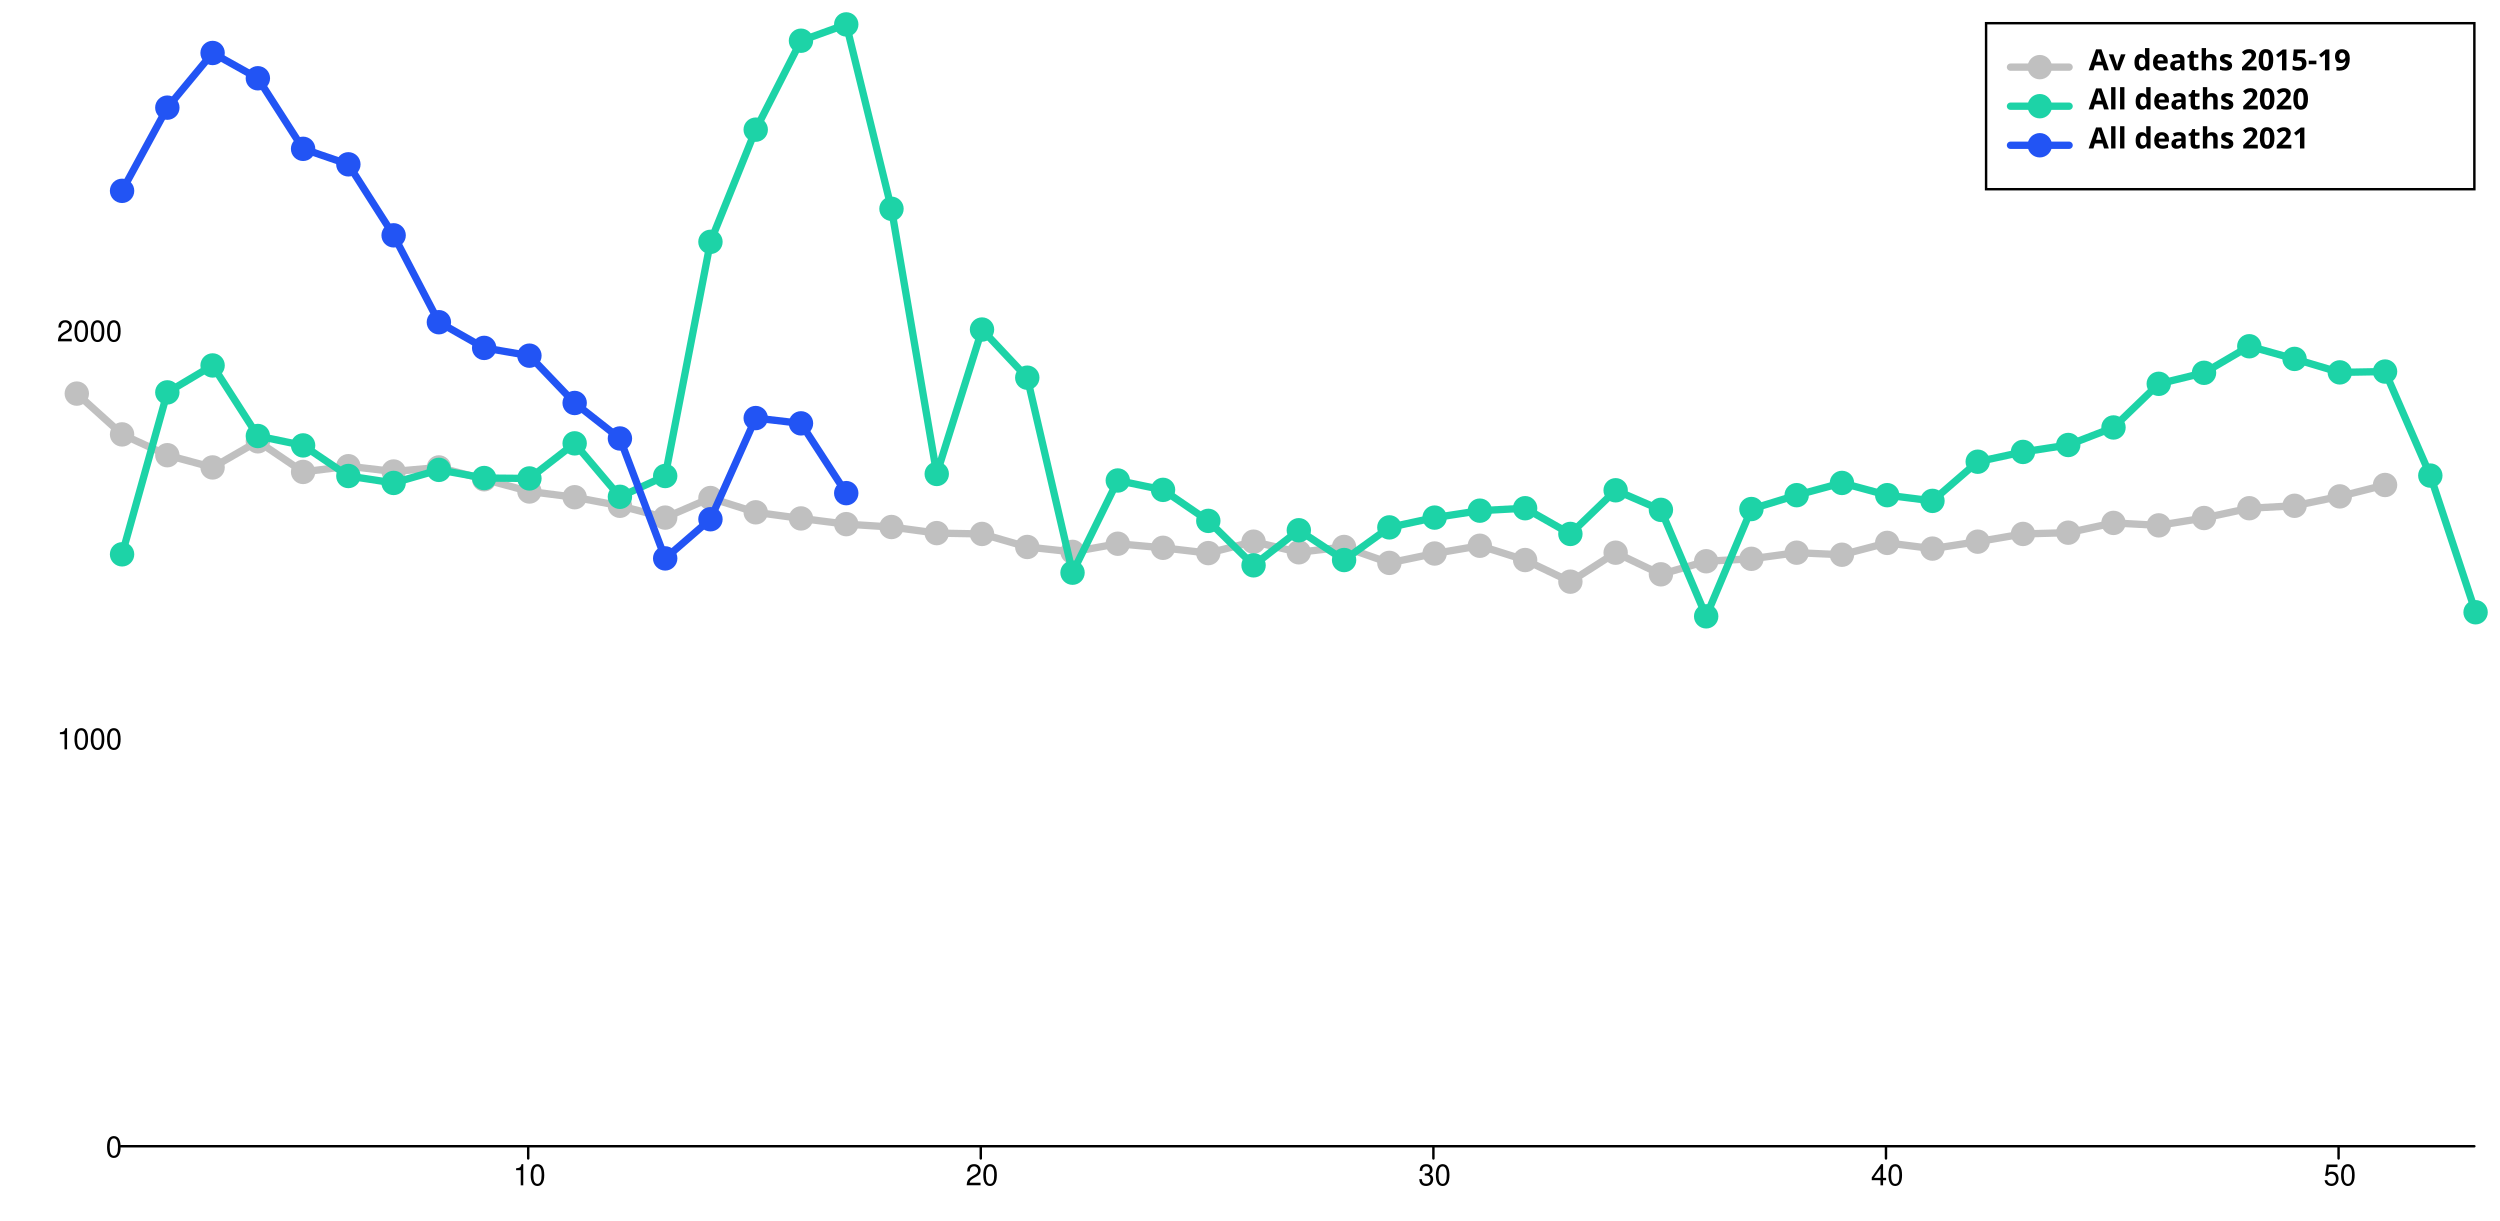
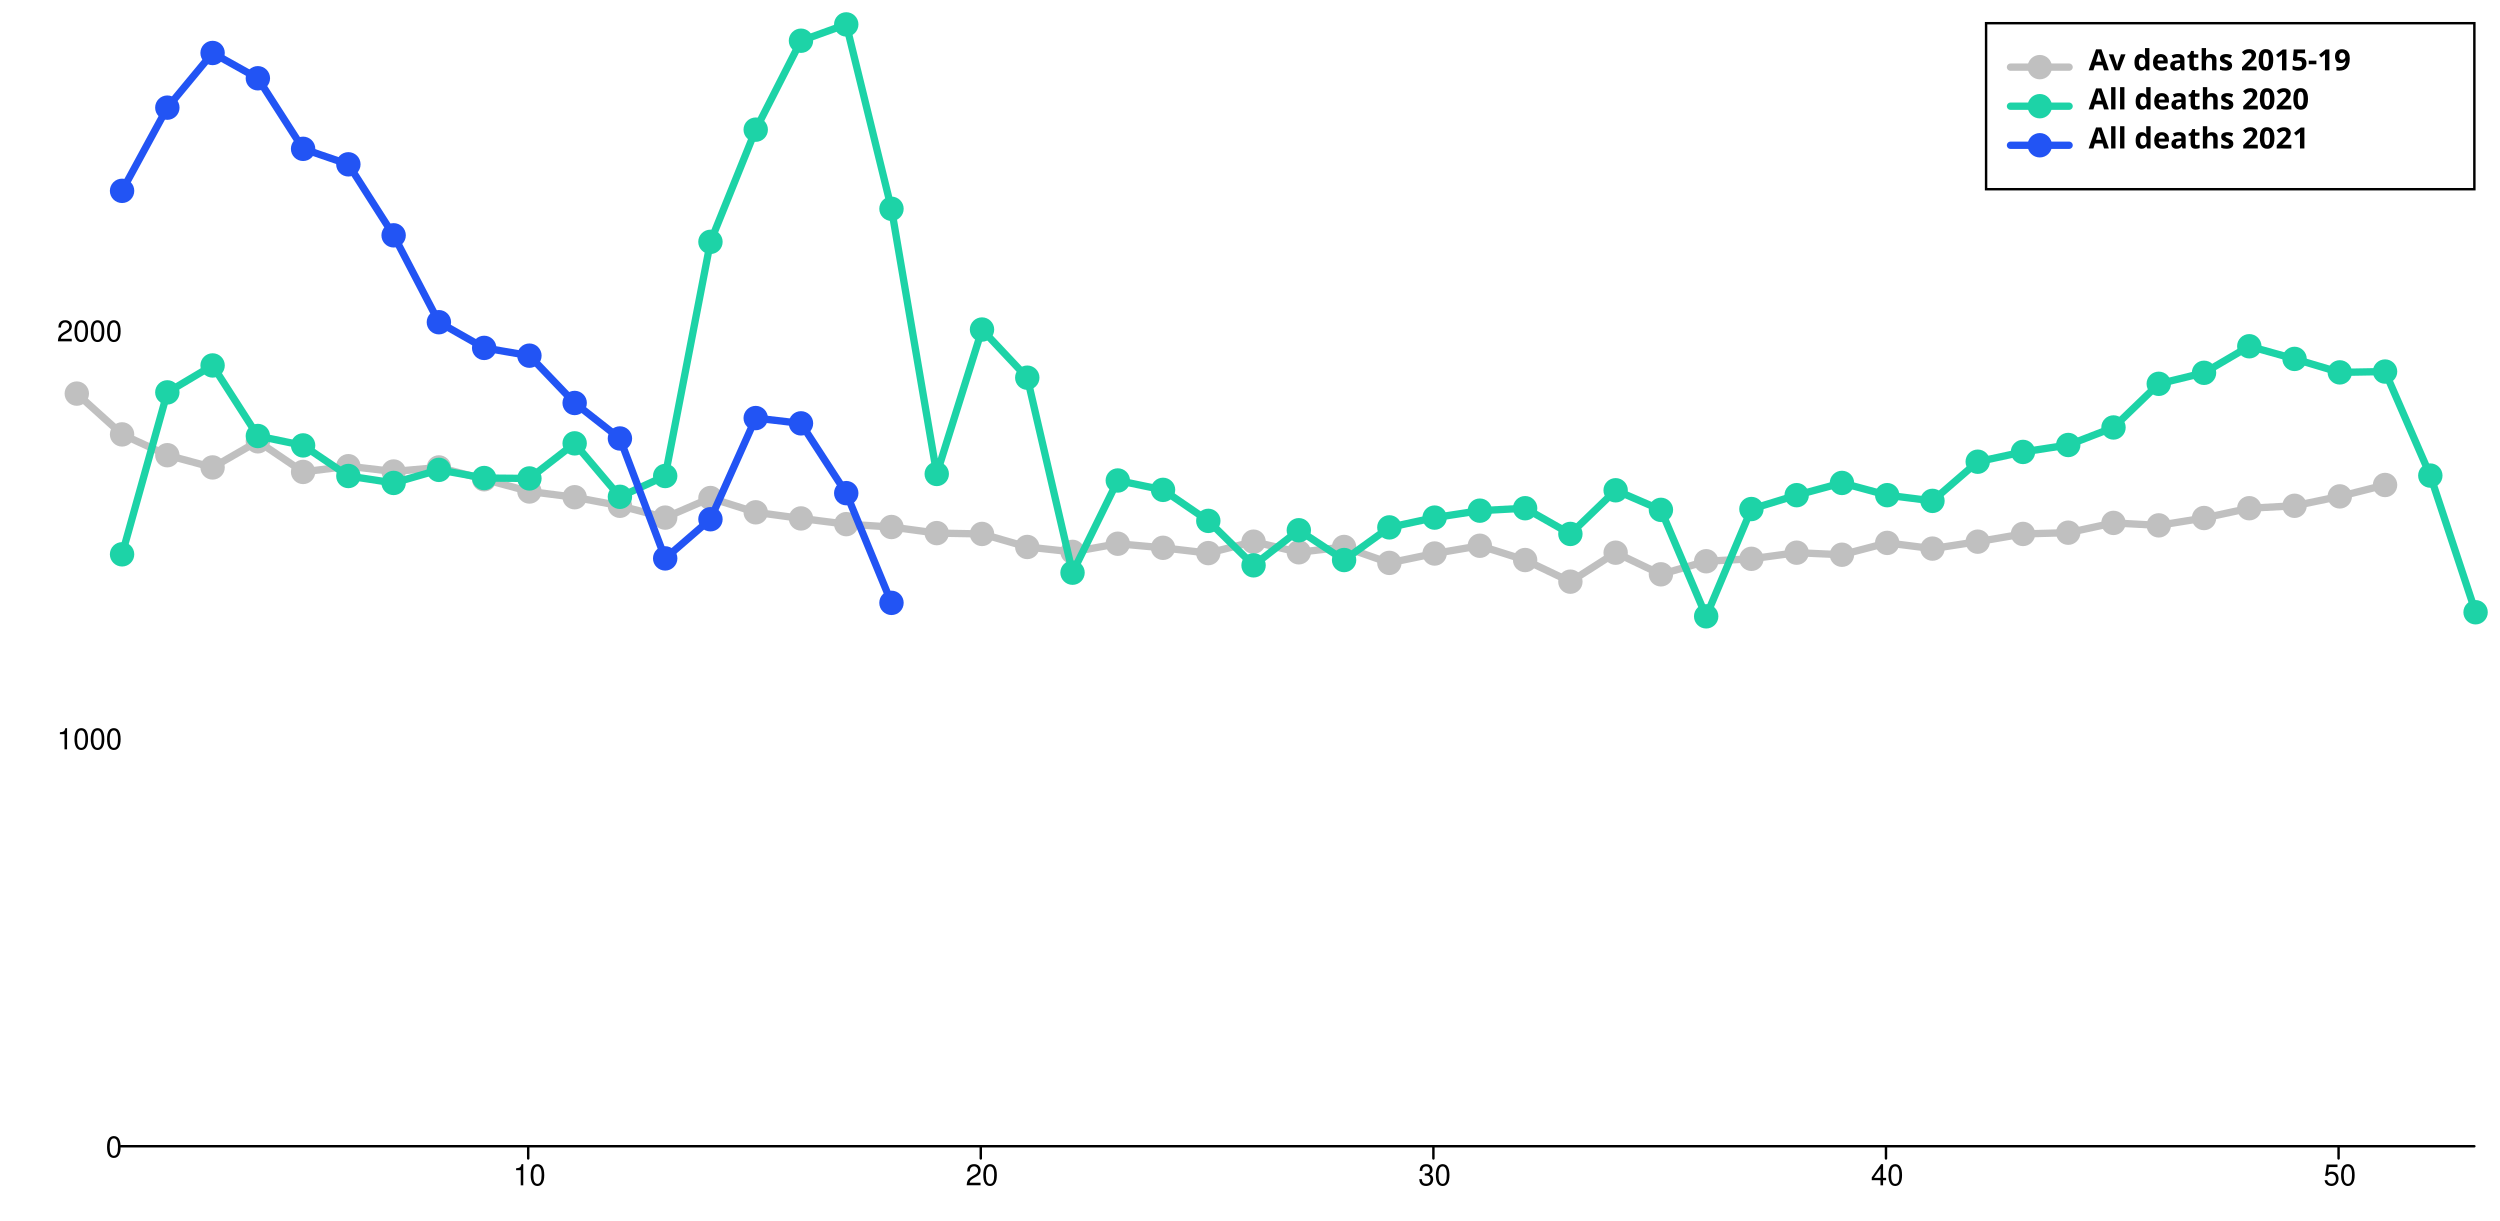
<svg xmlns="http://www.w3.org/2000/svg" width="1024" height="500" viewBox="0 0 1024 500" style="overflow:display" preserveAspectRatio="xMinYMin meet" overflow="visible">
  <defs>
    <style>
	.data-series path.line { fill-opacity: 0; stroke: black; }
	.data-series:hover path.line, .data-series.on path.line { cursor:pointer; }
	.data-series path.line.dotted { stroke-dasharray: 12 20 }
	#baseline:hover path.line, #baseline.on path.line { stroke-width: 5; }
	.data-series-0:hover circle, .data-series-0.on circle { display: inline; cursor:pointer; }
	#all-deaths-2020-under65:hover path.line, #all-deaths-2020-under65.on path.line { stroke-width: 5; }
	.data-series-1:hover circle, .data-series-1.on circle { display: inline; cursor:pointer; }
	#all-deaths-2021-under65:hover path.line, #all-deaths-2021-under65.on path.line { stroke-width: 5; }
	.data-series-2:hover circle, .data-series-2.on circle { display: inline; cursor:pointer; }
	.key rect { fill:transparent;stroke-width:1;stroke:black; }
	.key text { text-anchor:start;dominant-baseline:hanging;font-weight:bold;fill:black;stroke-width:0;font-family:sans-serif; }
	.graph-grid { font-family: "Helvetica Neue",Helvetica,Arial,"Lucida Grande",sans-serif; }
	.graph-grid line { stroke: black; stroke-width: 1; stroke-linecap: round; }
	.graph-grid.graph-grid-x text { text-anchor: middle; dominant-baseline: hanging; transform: translateY(10px); }
	.graph-grid.graph-grid-y text { text-anchor: end; dominant-baseline: middle; transform: translateX(-10px); }
	</style>
  </defs>
  <g class="graph-grid graph-grid-y">
    <line x1="49.50" y1="469.50" x2="1013.50" y2="469.50" data-left="50" />
    <text x="60" y="470" text-anchor="end">0</text>
    <text x="60" y="302.91" text-anchor="end">1000</text>
    <text x="60" y="135.819" text-anchor="end">2000</text>
    <text style="text-anchor:middle;dominant-baseline:hanging;font-weight:bold;transform: translateY(240px) rotate(-90deg);" />
  </g>
  <g class="graph-grid graph-grid-x">
    <line class="tick" x1="216.35" y1="469.50" x2="216.35" y2="474.50" />
    <text x="216.846" y="470" text-anchor="middle">10</text>
    <line class="tick" x1="401.73" y1="469.50" x2="401.73" y2="474.50" />
    <text x="402.231" y="470" text-anchor="middle">20</text>
    <line class="tick" x1="587.12" y1="469.50" x2="587.12" y2="474.50" />
    <text x="587.615" y="470" text-anchor="middle">30</text>
    <line class="tick" x1="772.50" y1="469.50" x2="772.50" y2="474.50" />
    <text x="773" y="470" text-anchor="middle">40</text>
    <line class="tick" x1="957.88" y1="469.50" x2="957.88" y2="474.50" />
    <text x="958.385" y="470" text-anchor="middle">50</text>
    <text style="text-anchor:middle;dominant-baseline:hanging;font-weight:bold;transform: translateY(240px) rotate(-90deg);" />
  </g>
  <g id="baseline" class="data-series data-series-0">
    <path d="M 31.46,161.22L 50.00,177.93L 68.54,186.45L 87.08,191.46L 105.62,180.77L 124.15,193.30L 142.69,190.96L 161.23,193.13L 179.77,191.46L 198.31,196.31L 216.85,201.32L 235.38,203.66L 253.92,207.17L 272.46,212.01L 291.00,203.99L 309.54,209.84L 328.08,212.35L 346.62,214.69L 365.15,215.86L 383.69,218.36L 402.23,218.70L 420.77,224.04L 439.31,226.05L 457.85,222.71L 476.38,224.38L 494.92,226.55L 513.46,221.87L 532.00,226.22L 550.54,224.04L 569.08,230.56L 587.62,226.72L 606.15,223.54L 624.69,229.39L 643.23,238.25L 661.77,226.38L 680.31,235.24L 698.85,229.89L 717.38,228.89L 735.92,226.38L 754.46,227.22L 773.00,222.37L 791.54,224.71L 810.08,221.87L 828.62,218.70L 847.15,218.19L 865.69,214.18L 884.23,215.19L 902.77,212.18L 921.31,208.17L 939.85,207.17L 958.38,203.32L 976.92,198.65" class="line" style="stroke:silver" stroke-width="3" stroke-linecap="round" />
    <circle cx="31.46" cy="161.22" data-y="1848.00" data-x="0" r="5" fill="silver" />
    <circle cx="50.00" cy="177.93" data-y="1748.00" data-x="1" r="5" fill="silver" />
    <circle cx="68.54" cy="186.45" data-y="1697.00" data-x="2" r="5" fill="silver" />
    <circle cx="87.08" cy="191.46" data-y="1667.00" data-x="3" r="5" fill="silver" />
    <circle cx="105.62" cy="180.77" data-y="1731.00" data-x="4" r="5" fill="silver" />
    <circle cx="124.15" cy="193.30" data-y="1656.00" data-x="5" r="5" fill="silver" />
    <circle cx="142.69" cy="190.96" data-y="1670.00" data-x="6" r="5" fill="silver" />
    <circle cx="161.23" cy="193.13" data-y="1657.00" data-x="7" r="5" fill="silver" />
    <circle cx="179.77" cy="191.46" data-y="1667.00" data-x="8" r="5" fill="silver" />
    <circle cx="198.31" cy="196.31" data-y="1638.00" data-x="9" r="5" fill="silver" />
    <circle cx="216.85" cy="201.32" data-y="1608.00" data-x="10" r="5" fill="silver" />
    <circle cx="235.38" cy="203.66" data-y="1594.00" data-x="11" r="5" fill="silver" />
    <circle cx="253.92" cy="207.17" data-y="1573.00" data-x="12" r="5" fill="silver" />
    <circle cx="272.46" cy="212.01" data-y="1544.00" data-x="13" r="5" fill="silver" />
    <circle cx="291.00" cy="203.99" data-y="1592.00" data-x="14" r="5" fill="silver" />
    <circle cx="309.54" cy="209.84" data-y="1557.00" data-x="15" r="5" fill="silver" />
    <circle cx="328.08" cy="212.35" data-y="1542.00" data-x="16" r="5" fill="silver" />
    <circle cx="346.62" cy="214.69" data-y="1528.00" data-x="17" r="5" fill="silver" />
    <circle cx="365.15" cy="215.86" data-y="1521.00" data-x="18" r="5" fill="silver" />
    <circle cx="383.69" cy="218.36" data-y="1506.00" data-x="19" r="5" fill="silver" />
    <circle cx="402.23" cy="218.70" data-y="1504.00" data-x="20" r="5" fill="silver" />
    <circle cx="420.77" cy="224.04" data-y="1472.00" data-x="21" r="5" fill="silver" />
    <circle cx="439.31" cy="226.05" data-y="1460.00" data-x="22" r="5" fill="silver" />
    <circle cx="457.85" cy="222.71" data-y="1480.00" data-x="23" r="5" fill="silver" />
    <circle cx="476.38" cy="224.38" data-y="1470.00" data-x="24" r="5" fill="silver" />
    <circle cx="494.92" cy="226.55" data-y="1457.00" data-x="25" r="5" fill="silver" />
    <circle cx="513.46" cy="221.87" data-y="1485.00" data-x="26" r="5" fill="silver" />
    <circle cx="532.00" cy="226.22" data-y="1459.00" data-x="27" r="5" fill="silver" />
    <circle cx="550.54" cy="224.04" data-y="1472.00" data-x="28" r="5" fill="silver" />
    <circle cx="569.08" cy="230.56" data-y="1433.00" data-x="29" r="5" fill="silver" />
    <circle cx="587.62" cy="226.72" data-y="1456.00" data-x="30" r="5" fill="silver" />
    <circle cx="606.15" cy="223.54" data-y="1475.00" data-x="31" r="5" fill="silver" />
    <circle cx="624.69" cy="229.39" data-y="1440.00" data-x="32" r="5" fill="silver" />
    <circle cx="643.23" cy="238.25" data-y="1387.00" data-x="33" r="5" fill="silver" />
    <circle cx="661.77" cy="226.38" data-y="1458.00" data-x="34" r="5" fill="silver" />
    <circle cx="680.31" cy="235.24" data-y="1405.00" data-x="35" r="5" fill="silver" />
    <circle cx="698.85" cy="229.89" data-y="1437.00" data-x="36" r="5" fill="silver" />
    <circle cx="717.38" cy="228.89" data-y="1443.00" data-x="37" r="5" fill="silver" />
    <circle cx="735.92" cy="226.38" data-y="1458.00" data-x="38" r="5" fill="silver" />
    <circle cx="754.46" cy="227.22" data-y="1453.00" data-x="39" r="5" fill="silver" />
    <circle cx="773.00" cy="222.37" data-y="1482.00" data-x="40" r="5" fill="silver" />
    <circle cx="791.54" cy="224.71" data-y="1468.00" data-x="41" r="5" fill="silver" />
    <circle cx="810.08" cy="221.87" data-y="1485.00" data-x="42" r="5" fill="silver" />
    <circle cx="828.62" cy="218.70" data-y="1504.00" data-x="43" r="5" fill="silver" />
    <circle cx="847.15" cy="218.19" data-y="1507.00" data-x="44" r="5" fill="silver" />
    <circle cx="865.69" cy="214.18" data-y="1531.00" data-x="45" r="5" fill="silver" />
    <circle cx="884.23" cy="215.19" data-y="1525.00" data-x="46" r="5" fill="silver" />
    <circle cx="902.77" cy="212.18" data-y="1543.00" data-x="47" r="5" fill="silver" />
    <circle cx="921.31" cy="208.17" data-y="1567.00" data-x="48" r="5" fill="silver" />
    <circle cx="939.85" cy="207.17" data-y="1573.00" data-x="49" r="5" fill="silver" />
    <circle cx="958.38" cy="203.32" data-y="1596.00" data-x="50" r="5" fill="silver" />
    <circle cx="976.92" cy="198.65" data-y="1624.00" data-x="51" r="5" fill="silver" />
  </g>
  <g id="all-deaths-2020-under65" class="data-series data-series-1">
    <path d="M 50.00,227.05L 68.54,160.72L 87.08,149.69L 105.62,178.59L 124.15,182.44L 142.69,194.97L 161.23,197.81L 179.77,192.46L 198.31,195.80L 216.85,195.97L 235.38,181.60L 253.92,203.49L 272.46,194.97L 291.00,99.06L 309.54,53.11L 328.08,16.68L 346.62,10.00L 365.15,85.52L 383.69,194.13L 402.23,134.98L 420.77,154.70L 439.31,234.57L 457.85,196.81L 476.38,200.65L 494.92,213.35L 513.46,231.56L 532.00,217.19L 550.54,229.39L 569.08,216.02L 587.62,212.01L 606.15,209.17L 624.69,208.17L 643.23,218.70L 661.77,200.82L 680.31,208.84L 698.85,252.45L 717.38,208.50L 735.92,202.82L 754.46,197.81L 773.00,202.82L 791.54,205.16L 810.08,189.12L 828.62,185.11L 847.15,182.27L 865.69,175.09L 884.23,157.21L 902.77,152.70L 921.31,141.83L 939.85,147.01L 958.38,152.53L 976.92,152.19L 995.46,194.80L 1014.00,250.78" class="line" style="stroke:#1DD3A7" stroke-width="3" stroke-linecap="round" />
    <circle cx="50.00" cy="227.05" data-y="1454.00" data-x="1" r="5" fill="#1DD3A7" />
    <circle cx="68.54" cy="160.72" data-y="1851.00" data-x="2" r="5" fill="#1DD3A7" />
    <circle cx="87.08" cy="149.69" data-y="1917.00" data-x="3" r="5" fill="#1DD3A7" />
    <circle cx="105.62" cy="178.59" data-y="1744.00" data-x="4" r="5" fill="#1DD3A7" />
    <circle cx="124.15" cy="182.44" data-y="1721.00" data-x="5" r="5" fill="#1DD3A7" />
    <circle cx="142.69" cy="194.97" data-y="1646.00" data-x="6" r="5" fill="#1DD3A7" />
    <circle cx="161.23" cy="197.81" data-y="1629.00" data-x="7" r="5" fill="#1DD3A7" />
    <circle cx="179.77" cy="192.46" data-y="1661.00" data-x="8" r="5" fill="#1DD3A7" />
    <circle cx="198.31" cy="195.80" data-y="1641.00" data-x="9" r="5" fill="#1DD3A7" />
    <circle cx="216.85" cy="195.97" data-y="1640.00" data-x="10" r="5" fill="#1DD3A7" />
    <circle cx="235.38" cy="181.60" data-y="1726.00" data-x="11" r="5" fill="#1DD3A7" />
    <circle cx="253.92" cy="203.49" data-y="1595.00" data-x="12" r="5" fill="#1DD3A7" />
    <circle cx="272.46" cy="194.97" data-y="1646.00" data-x="13" r="5" fill="#1DD3A7" />
    <circle cx="291.00" cy="99.06" data-y="2220.00" data-x="14" r="5" fill="#1DD3A7" />
    <circle cx="309.54" cy="53.11" data-y="2495.00" data-x="15" r="5" fill="#1DD3A7" />
    <circle cx="328.08" cy="16.68" data-y="2713.00" data-x="16" r="5" fill="#1DD3A7" />
    <circle cx="346.62" cy="10.00" data-y="2753.00" data-x="17" r="5" fill="#1DD3A7" />
    <circle cx="365.15" cy="85.52" data-y="2301.00" data-x="18" r="5" fill="#1DD3A7" />
    <circle cx="383.69" cy="194.13" data-y="1651.00" data-x="19" r="5" fill="#1DD3A7" />
    <circle cx="402.23" cy="134.98" data-y="2005.00" data-x="20" r="5" fill="#1DD3A7" />
    <circle cx="420.77" cy="154.70" data-y="1887.00" data-x="21" r="5" fill="#1DD3A7" />
    <circle cx="439.31" cy="234.57" data-y="1409.00" data-x="22" r="5" fill="#1DD3A7" />
    <circle cx="457.85" cy="196.81" data-y="1635.00" data-x="23" r="5" fill="#1DD3A7" />
    <circle cx="476.38" cy="200.65" data-y="1612.00" data-x="24" r="5" fill="#1DD3A7" />
    <circle cx="494.92" cy="213.35" data-y="1536.00" data-x="25" r="5" fill="#1DD3A7" />
    <circle cx="513.46" cy="231.56" data-y="1427.00" data-x="26" r="5" fill="#1DD3A7" />
    <circle cx="532.00" cy="217.19" data-y="1513.00" data-x="27" r="5" fill="#1DD3A7" />
    <circle cx="550.54" cy="229.39" data-y="1440.00" data-x="28" r="5" fill="#1DD3A7" />
    <circle cx="569.08" cy="216.02" data-y="1520.00" data-x="29" r="5" fill="#1DD3A7" />
    <circle cx="587.62" cy="212.01" data-y="1544.00" data-x="30" r="5" fill="#1DD3A7" />
    <circle cx="606.15" cy="209.17" data-y="1561.00" data-x="31" r="5" fill="#1DD3A7" />
    <circle cx="624.69" cy="208.17" data-y="1567.00" data-x="32" r="5" fill="#1DD3A7" />
    <circle cx="643.23" cy="218.70" data-y="1504.00" data-x="33" r="5" fill="#1DD3A7" />
    <circle cx="661.77" cy="200.82" data-y="1611.00" data-x="34" r="5" fill="#1DD3A7" />
    <circle cx="680.31" cy="208.84" data-y="1563.00" data-x="35" r="5" fill="#1DD3A7" />
    <circle cx="698.85" cy="252.45" data-y="1302.00" data-x="36" r="5" fill="#1DD3A7" />
    <circle cx="717.38" cy="208.50" data-y="1565.00" data-x="37" r="5" fill="#1DD3A7" />
    <circle cx="735.92" cy="202.82" data-y="1599.00" data-x="38" r="5" fill="#1DD3A7" />
    <circle cx="754.46" cy="197.81" data-y="1629.00" data-x="39" r="5" fill="#1DD3A7" />
    <circle cx="773.00" cy="202.82" data-y="1599.00" data-x="40" r="5" fill="#1DD3A7" />
    <circle cx="791.54" cy="205.16" data-y="1585.00" data-x="41" r="5" fill="#1DD3A7" />
    <circle cx="810.08" cy="189.12" data-y="1681.00" data-x="42" r="5" fill="#1DD3A7" />
    <circle cx="828.62" cy="185.11" data-y="1705.00" data-x="43" r="5" fill="#1DD3A7" />
    <circle cx="847.15" cy="182.27" data-y="1722.00" data-x="44" r="5" fill="#1DD3A7" />
    <circle cx="865.69" cy="175.09" data-y="1765.00" data-x="45" r="5" fill="#1DD3A7" />
    <circle cx="884.23" cy="157.21" data-y="1872.00" data-x="46" r="5" fill="#1DD3A7" />
    <circle cx="902.77" cy="152.70" data-y="1899.00" data-x="47" r="5" fill="#1DD3A7" />
    <circle cx="921.31" cy="141.83" data-y="1964.00" data-x="48" r="5" fill="#1DD3A7" />
    <circle cx="939.85" cy="147.01" data-y="1933.00" data-x="49" r="5" fill="#1DD3A7" />
    <circle cx="958.38" cy="152.53" data-y="1900.00" data-x="50" r="5" fill="#1DD3A7" />
    <circle cx="976.92" cy="152.19" data-y="1902.00" data-x="51" r="5" fill="#1DD3A7" />
    <circle cx="995.46" cy="194.80" data-y="1647.00" data-x="52" r="5" fill="#1DD3A7" />
    <circle cx="1014.00" cy="250.78" data-y="1312.00" data-x="53" r="5" fill="#1DD3A7" />
  </g>
  <g id="all-deaths-2021-under65" class="data-series data-series-2">
-     <path d="M 50.00,78.17L 68.54,44.09L 87.08,21.70L 105.62,32.06L 124.15,60.96L 142.69,67.31L 161.23,96.39L 179.77,131.98L 198.31,142.50L 216.85,145.68L 235.38,165.06L 253.92,179.60L 272.46,228.72L 291.00,212.68L 309.54,171.24L 328.08,173.41L 346.62,201.99" class="line" style="stroke:#2254F4" stroke-width="3" stroke-linecap="round" />
+     <path d="M 50.00,78.17L 68.54,44.09L 87.08,21.70L 105.62,32.06L 124.15,60.96L 142.69,67.31L 161.23,96.39L 179.77,131.98L 198.31,142.50L 216.85,145.68L 235.38,165.06L 253.92,179.60L 272.46,228.72L 291.00,212.68L 309.54,171.24L 328.08,173.41L 346.62,201.99L 365.15,246.93" class="line" style="stroke:#2254F4" stroke-width="3" stroke-linecap="round" />
    <circle cx="50.00" cy="78.17" data-y="2345.00" data-x="1" r="5" fill="#2254F4" />
    <circle cx="68.54" cy="44.09" data-y="2549.00" data-x="2" r="5" fill="#2254F4" />
    <circle cx="87.08" cy="21.70" data-y="2683.00" data-x="3" r="5" fill="#2254F4" />
    <circle cx="105.62" cy="32.06" data-y="2621.00" data-x="4" r="5" fill="#2254F4" />
    <circle cx="124.15" cy="60.96" data-y="2448.00" data-x="5" r="5" fill="#2254F4" />
    <circle cx="142.69" cy="67.31" data-y="2410.00" data-x="6" r="5" fill="#2254F4" />
    <circle cx="161.23" cy="96.39" data-y="2236.00" data-x="7" r="5" fill="#2254F4" />
    <circle cx="179.77" cy="131.98" data-y="2023.00" data-x="8" r="5" fill="#2254F4" />
    <circle cx="198.31" cy="142.50" data-y="1960.00" data-x="9" r="5" fill="#2254F4" />
    <circle cx="216.85" cy="145.68" data-y="1941.00" data-x="10" r="5" fill="#2254F4" />
    <circle cx="235.38" cy="165.06" data-y="1825.00" data-x="11" r="5" fill="#2254F4" />
    <circle cx="253.92" cy="179.60" data-y="1738.00" data-x="12" r="5" fill="#2254F4" />
    <circle cx="272.46" cy="228.72" data-y="1444.00" data-x="13" r="5" fill="#2254F4" />
    <circle cx="291.00" cy="212.68" data-y="1540.00" data-x="14" r="5" fill="#2254F4" />
    <circle cx="309.54" cy="171.24" data-y="1788.00" data-x="15" r="5" fill="#2254F4" />
    <circle cx="328.08" cy="173.41" data-y="1775.00" data-x="16" r="5" fill="#2254F4" />
    <circle cx="346.62" cy="201.99" data-y="1604.00" data-x="17" r="5" fill="#2254F4" />
+     <circle cx="365.15" cy="246.93" data-y="1335.00" data-x="18" r="5" fill="#2254F4" />
  </g>
  <g class="key">
    <rect x="813.5" y="9.5" width="200" height="68" />
    <g id="baseline-key">&gt;	<text x="823.5" y="19.5">
        <tspan dx="32" dy="0">Av deaths 2015-19</tspan>
      </text>
      <path d="M823.50,27.50 l 24 0" class="line" style="stroke:silver" stroke-width="3" stroke-linecap="round" />
      <circle cx="835.50" cy="27.50" r="5" fill="silver" />
    </g>
    <g id="all-deaths-2020-under65-key">&gt;	<text x="823.5" y="35.5">
        <tspan dx="32" dy="0">All deaths 2020</tspan>
      </text>
      <path d="M823.50,43.50 l 24 0" class="line" style="stroke:#1DD3A7" stroke-width="3" stroke-linecap="round" />
      <circle cx="835.50" cy="43.50" r="5" fill="#1DD3A7" />
    </g>
    <g id="all-deaths-2021-under65-key">&gt;	<text x="823.5" y="51.5">
        <tspan dx="32" dy="0">All deaths 2021</tspan>
      </text>
      <path d="M823.50,59.50 l 24 0" class="line" style="stroke:#2254F4" stroke-width="3" stroke-linecap="round" />
      <circle cx="835.50" cy="59.50" r="5" fill="#2254F4" />
    </g>
  </g>
</svg>
